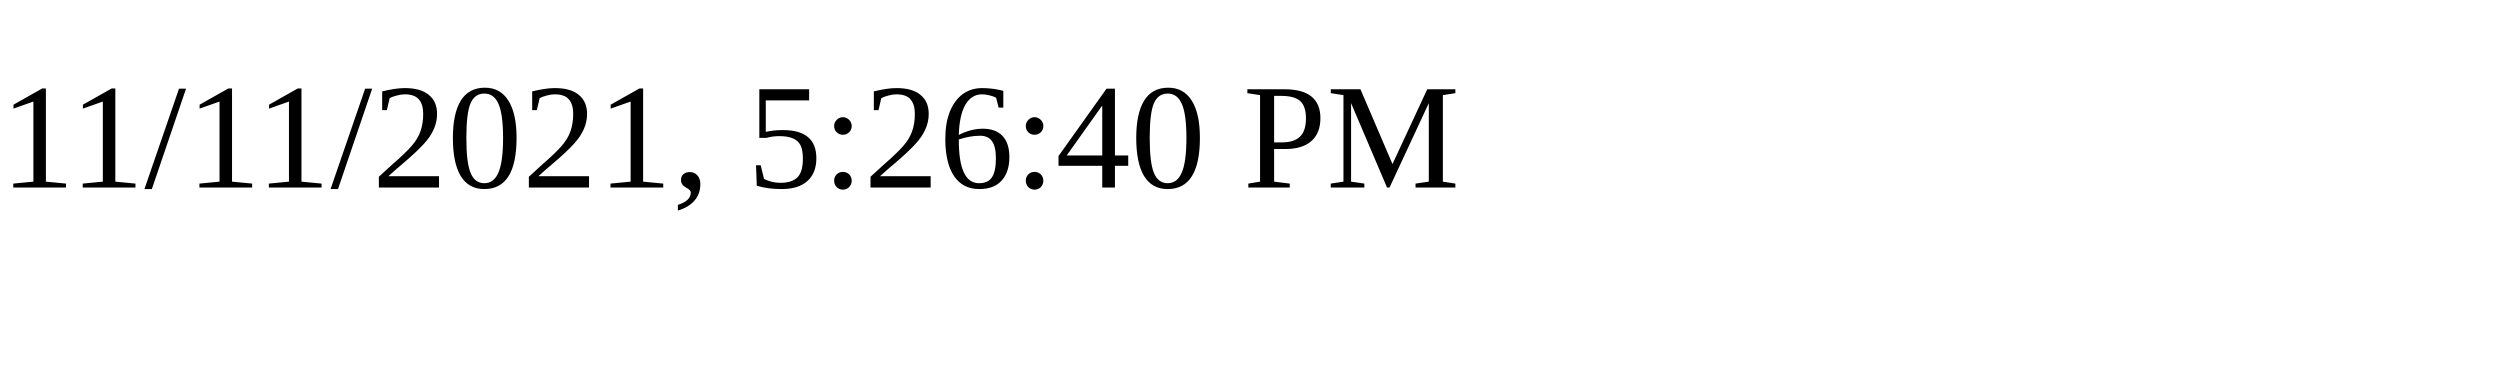
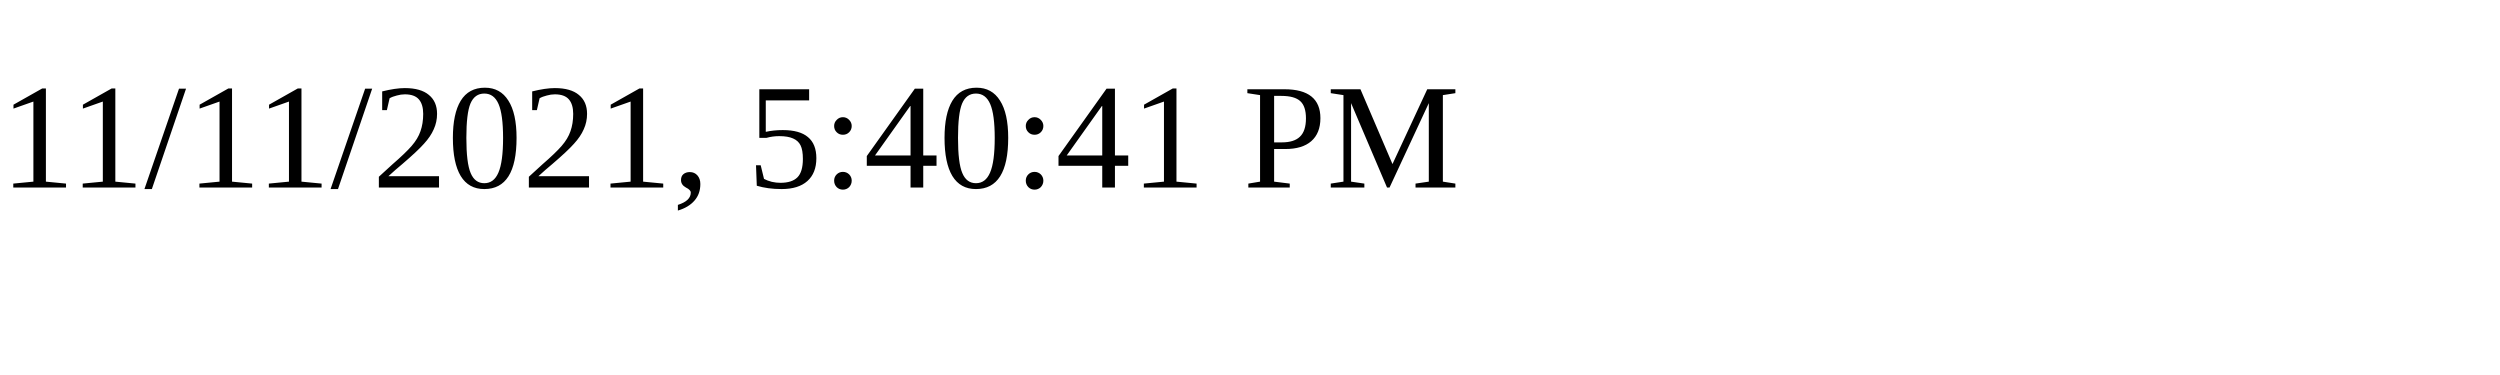
<svg xmlns="http://www.w3.org/2000/svg" height="30" width="200">
-   <text x="0" y="15">11/11/2021, 5:26:40 PM</text>
+   <text x="0" y="15">11/11/2021, 5:40:41 PM</text>
</svg>
